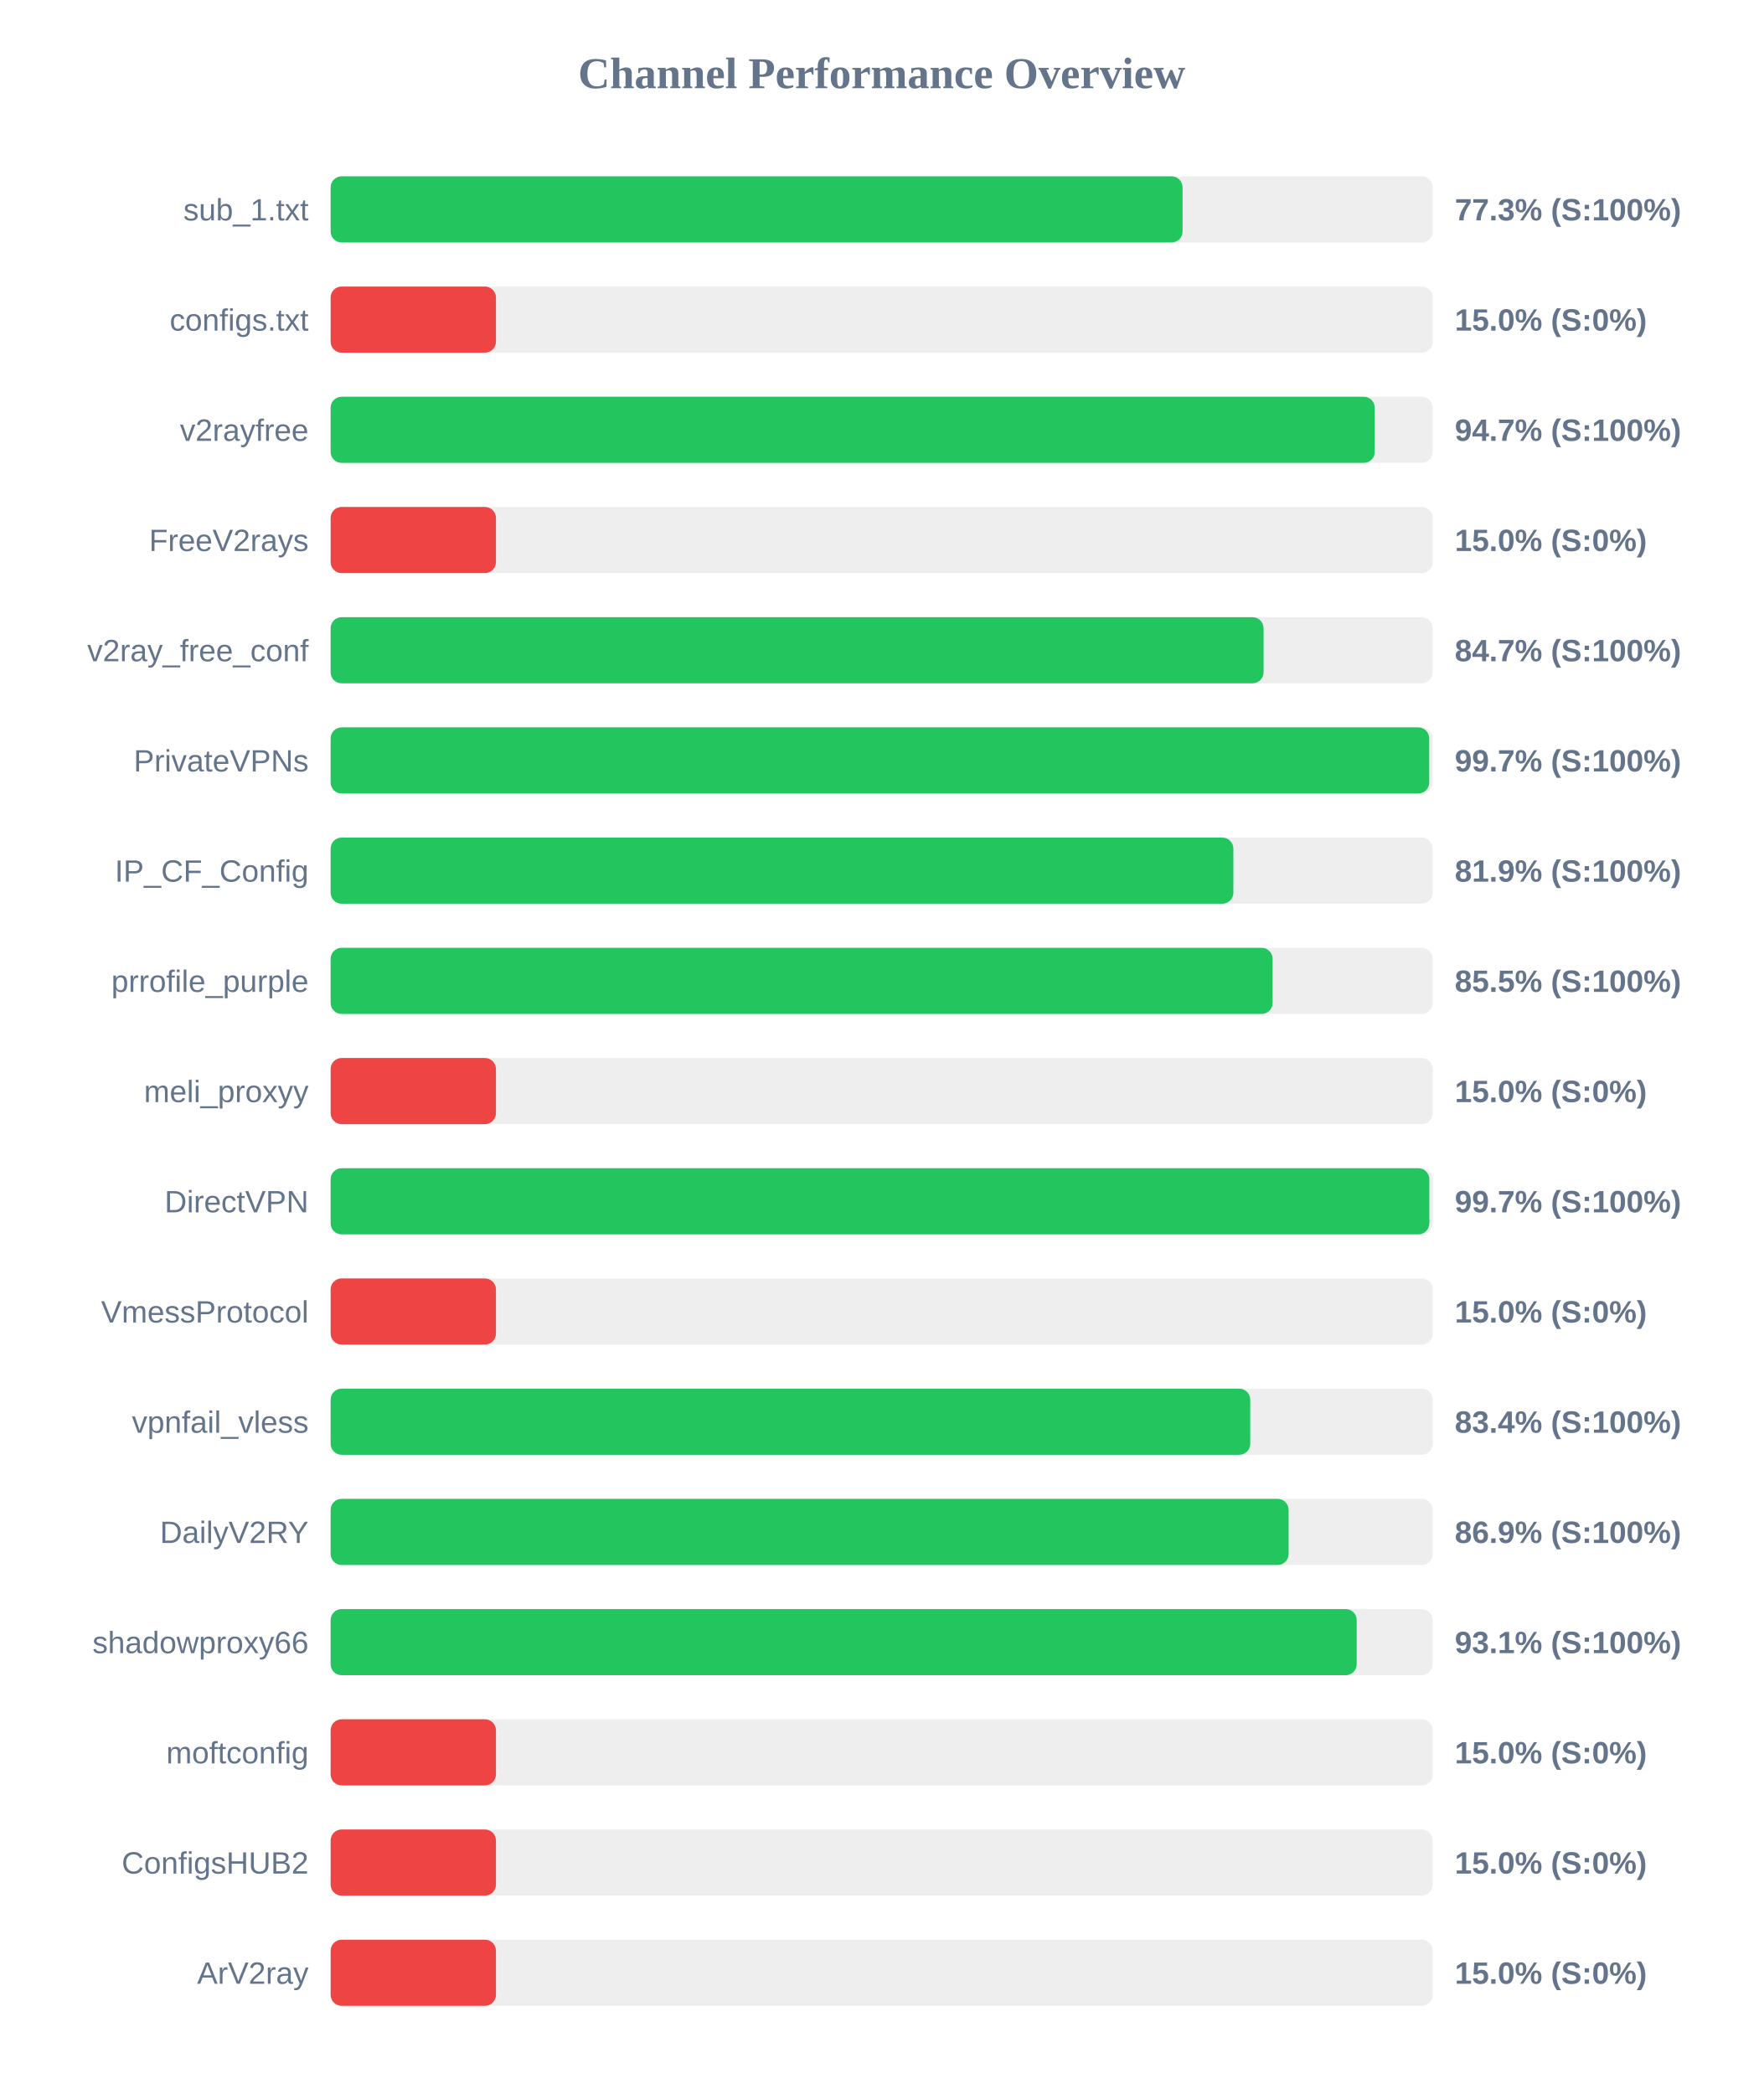
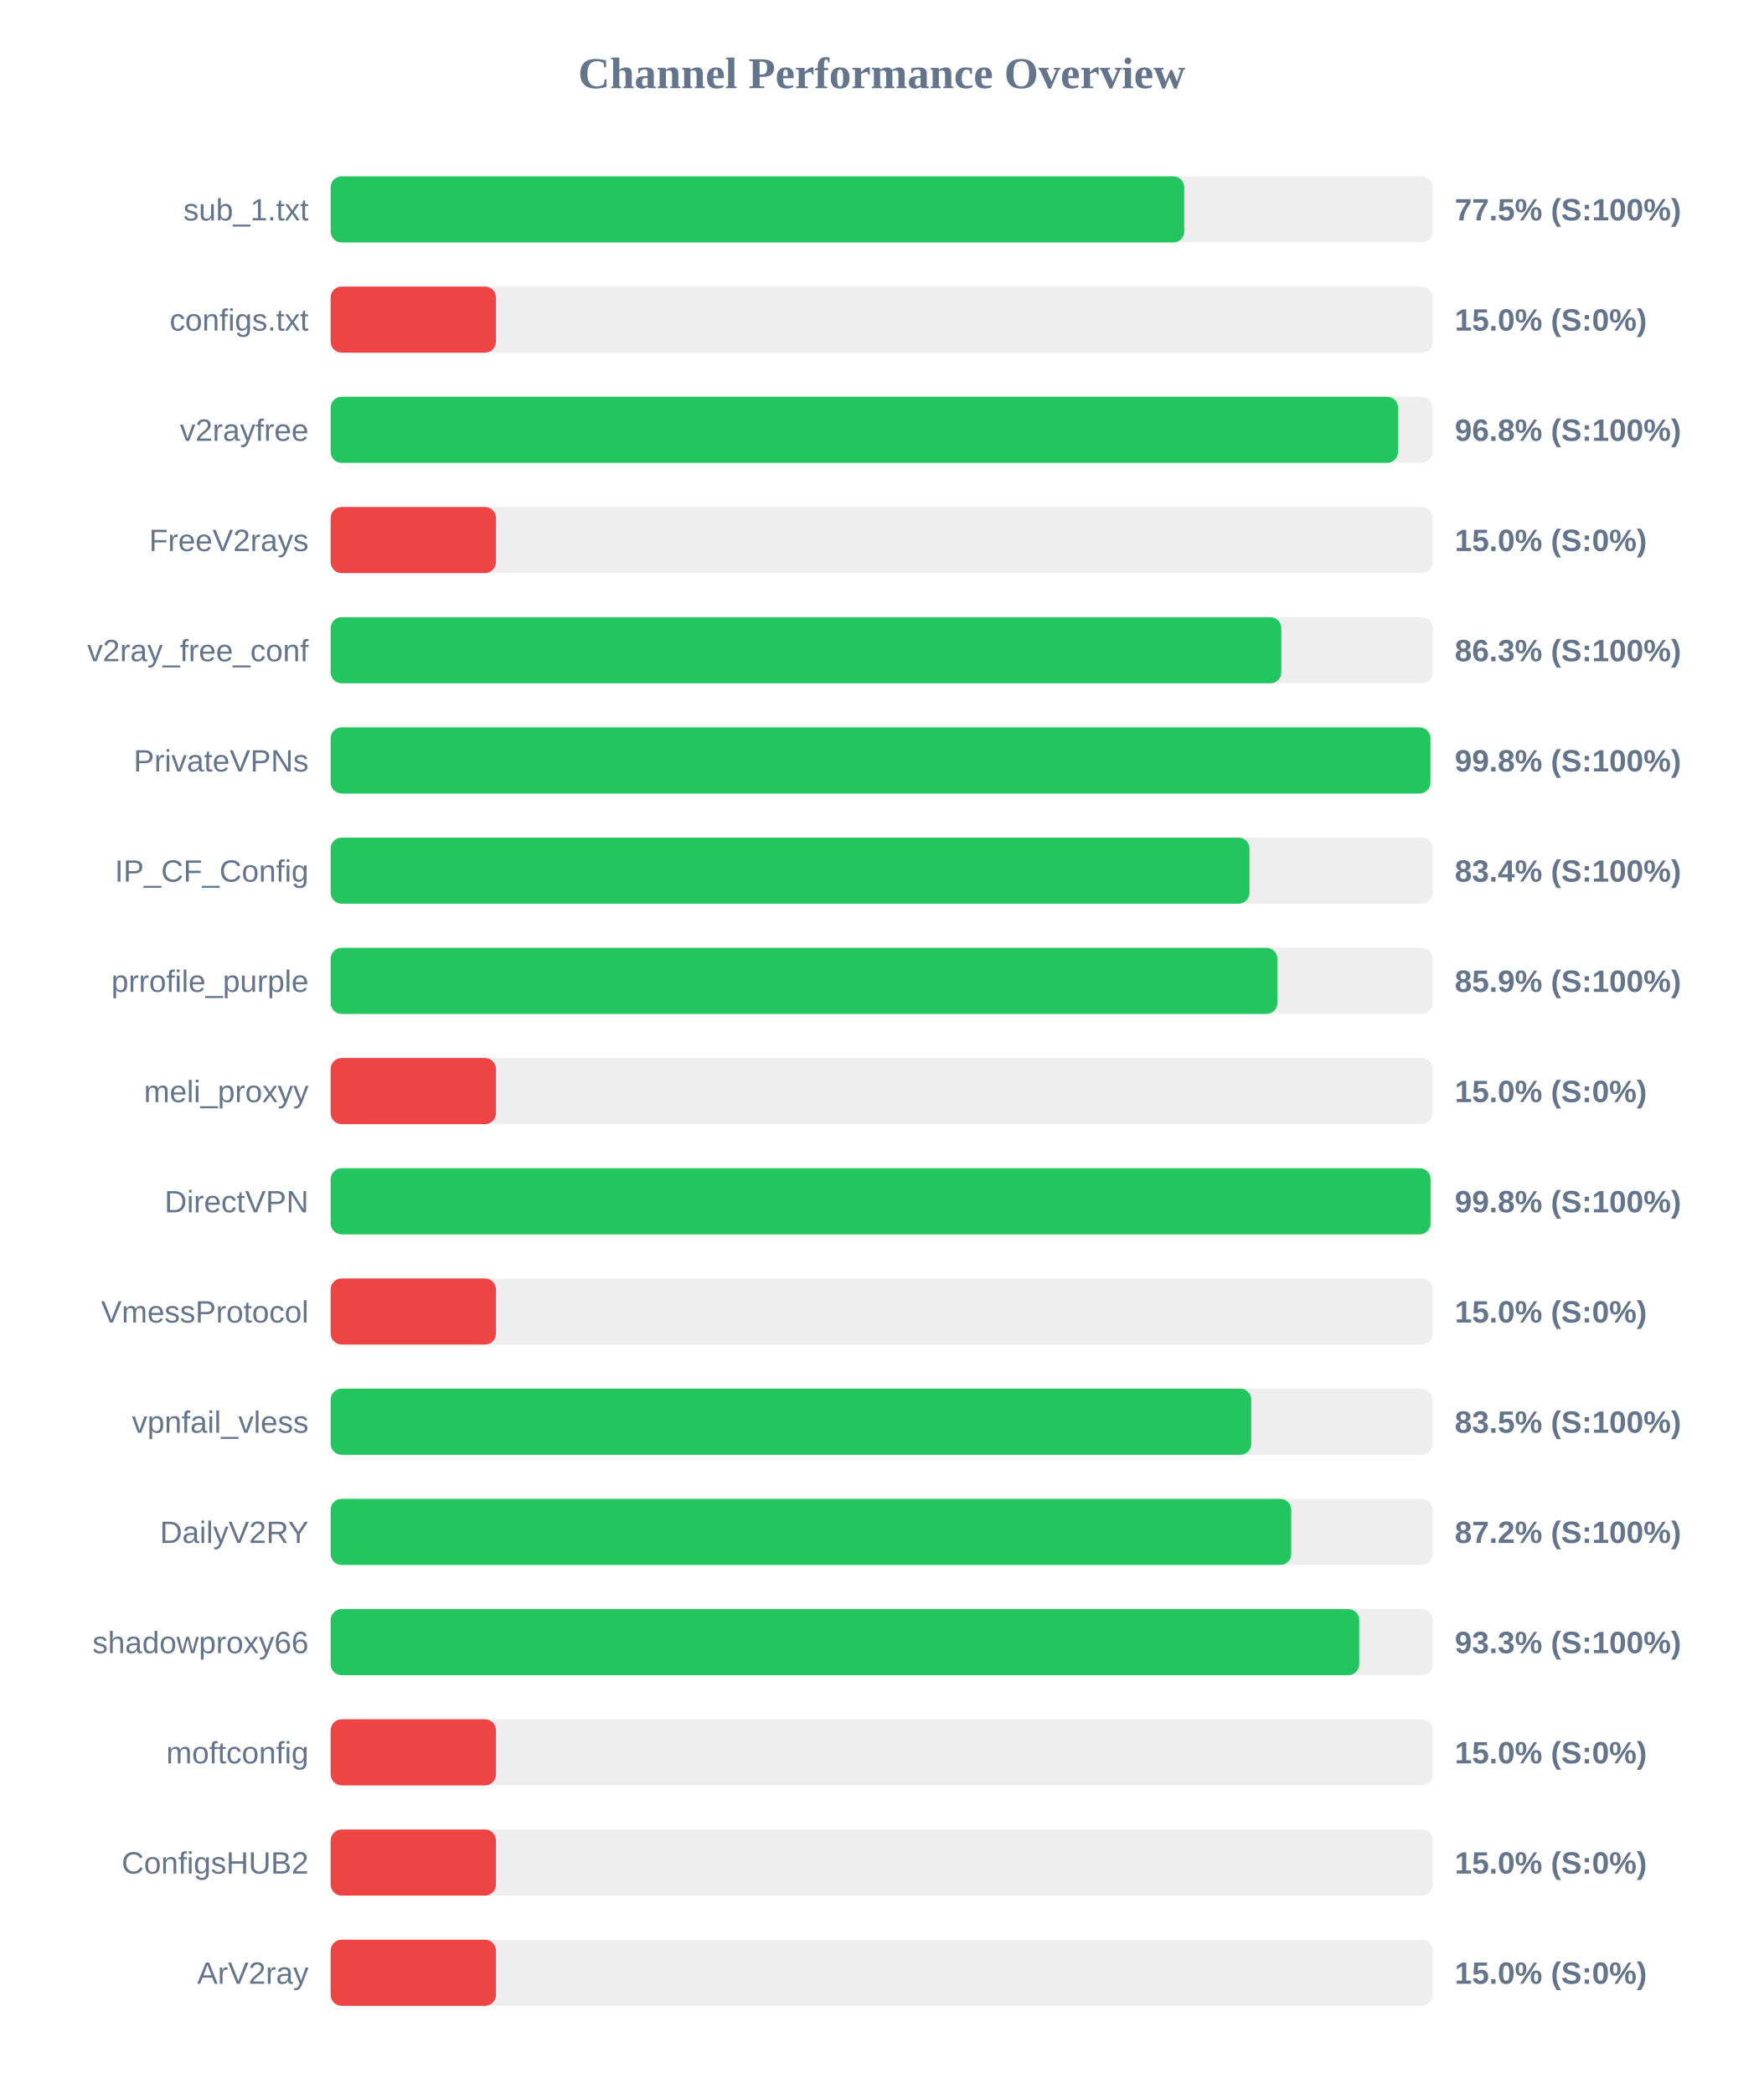
<svg xmlns="http://www.w3.org/2000/svg" width="800" height="950" version="1.1">
  <style>
        .row { font: 14px Arial; fill: #64748b; }
        .score { font: bold 14px Arial; fill: #64748b; }
    </style>
  <text x="400" y="40" text-anchor="middle" font-size="20px" font-weight="bold" fill="#64748b">Channel Performance Overview</text>
  <rect x="150" y="80" width="500" height="30" fill="#eee" rx="5" />
-   <rect x="150" y="80" width="386.5" height="30" fill="#22c55e" rx="5" />
+   <rect x="150" y="80" width="387.25" height="30" fill="#22c55e" rx="5" />
  <text x="140" y="100" text-anchor="end" class="row">sub_1.txt</text>
-   <text x="660" y="100" text-anchor="start" class="score">77.3% (S:100%)</text>
+   <text x="660" y="100" text-anchor="start" class="score">77.5% (S:100%)</text>
  <rect x="150" y="130" width="500" height="30" fill="#eee" rx="5" />
  <rect x="150" y="130" width="75.0" height="30" fill="#ef4444" rx="5" />
  <text x="140" y="150" text-anchor="end" class="row">configs.txt</text>
  <text x="660" y="150" text-anchor="start" class="score">15.0% (S:0%)</text>
  <rect x="150" y="180" width="500" height="30" fill="#eee" rx="5" />
-   <rect x="150" y="180" width="473.7" height="30" fill="#22c55e" rx="5" />
+   <rect x="150" y="180" width="484.25" height="30" fill="#22c55e" rx="5" />
  <text x="140" y="200" text-anchor="end" class="row">v2rayfree</text>
-   <text x="660" y="200" text-anchor="start" class="score">94.7% (S:100%)</text>
+   <text x="660" y="200" text-anchor="start" class="score">96.8% (S:100%)</text>
  <rect x="150" y="230" width="500" height="30" fill="#eee" rx="5" />
  <rect x="150" y="230" width="75.0" height="30" fill="#ef4444" rx="5" />
  <text x="140" y="250" text-anchor="end" class="row">FreeV2rays</text>
  <text x="660" y="250" text-anchor="start" class="score">15.0% (S:0%)</text>
  <rect x="150" y="280" width="500" height="30" fill="#eee" rx="5" />
-   <rect x="150" y="280" width="423.25" height="30" fill="#22c55e" rx="5" />
+   <rect x="150" y="280" width="431.3" height="30" fill="#22c55e" rx="5" />
  <text x="140" y="300" text-anchor="end" class="row">v2ray_free_conf</text>
-   <text x="660" y="300" text-anchor="start" class="score">84.7% (S:100%)</text>
+   <text x="660" y="300" text-anchor="start" class="score">86.3% (S:100%)</text>
  <rect x="150" y="330" width="500" height="30" fill="#eee" rx="5" />
-   <rect x="150" y="330" width="498.4" height="30" fill="#22c55e" rx="5" />
+   <rect x="150" y="330" width="498.95" height="30" fill="#22c55e" rx="5" />
  <text x="140" y="350" text-anchor="end" class="row">PrivateVPNs</text>
-   <text x="660" y="350" text-anchor="start" class="score">99.7% (S:100%)</text>
+   <text x="660" y="350" text-anchor="start" class="score">99.8% (S:100%)</text>
  <rect x="150" y="380" width="500" height="30" fill="#eee" rx="5" />
-   <rect x="150" y="380" width="409.55" height="30" fill="#22c55e" rx="5" />
+   <rect x="150" y="380" width="416.85" height="30" fill="#22c55e" rx="5" />
  <text x="140" y="400" text-anchor="end" class="row">IP_CF_Config</text>
-   <text x="660" y="400" text-anchor="start" class="score">81.9% (S:100%)</text>
+   <text x="660" y="400" text-anchor="start" class="score">83.4% (S:100%)</text>
  <rect x="150" y="430" width="500" height="30" fill="#eee" rx="5" />
-   <rect x="150" y="430" width="427.35" height="30" fill="#22c55e" rx="5" />
+   <rect x="150" y="430" width="429.5" height="30" fill="#22c55e" rx="5" />
  <text x="140" y="450" text-anchor="end" class="row">prrofile_purple</text>
-   <text x="660" y="450" text-anchor="start" class="score">85.5% (S:100%)</text>
+   <text x="660" y="450" text-anchor="start" class="score">85.9% (S:100%)</text>
  <rect x="150" y="480" width="500" height="30" fill="#eee" rx="5" />
  <rect x="150" y="480" width="75.0" height="30" fill="#ef4444" rx="5" />
  <text x="140" y="500" text-anchor="end" class="row">meli_proxyy</text>
  <text x="660" y="500" text-anchor="start" class="score">15.0% (S:0%)</text>
  <rect x="150" y="530" width="500" height="30" fill="#eee" rx="5" />
-   <rect x="150" y="530" width="498.45" height="30" fill="#22c55e" rx="5" />
+   <rect x="150" y="530" width="499.0" height="30" fill="#22c55e" rx="5" />
  <text x="140" y="550" text-anchor="end" class="row">DirectVPN</text>
-   <text x="660" y="550" text-anchor="start" class="score">99.7% (S:100%)</text>
+   <text x="660" y="550" text-anchor="start" class="score">99.8% (S:100%)</text>
  <rect x="150" y="580" width="500" height="30" fill="#eee" rx="5" />
  <rect x="150" y="580" width="75.0" height="30" fill="#ef4444" rx="5" />
  <text x="140" y="600" text-anchor="end" class="row">VmessProtocol</text>
  <text x="660" y="600" text-anchor="start" class="score">15.0% (S:0%)</text>
  <rect x="150" y="630" width="500" height="30" fill="#eee" rx="5" />
-   <rect x="150" y="630" width="417.2" height="30" fill="#22c55e" rx="5" />
+   <rect x="150" y="630" width="417.65" height="30" fill="#22c55e" rx="5" />
  <text x="140" y="650" text-anchor="end" class="row">vpnfail_vless</text>
-   <text x="660" y="650" text-anchor="start" class="score">83.4% (S:100%)</text>
+   <text x="660" y="650" text-anchor="start" class="score">83.5% (S:100%)</text>
  <rect x="150" y="680" width="500" height="30" fill="#eee" rx="5" />
-   <rect x="150" y="680" width="434.6" height="30" fill="#22c55e" rx="5" />
+   <rect x="150" y="680" width="435.8" height="30" fill="#22c55e" rx="5" />
  <text x="140" y="700" text-anchor="end" class="row">DailyV2RY</text>
-   <text x="660" y="700" text-anchor="start" class="score">86.9% (S:100%)</text>
+   <text x="660" y="700" text-anchor="start" class="score">87.2% (S:100%)</text>
  <rect x="150" y="730" width="500" height="30" fill="#eee" rx="5" />
-   <rect x="150" y="730" width="465.5" height="30" fill="#22c55e" rx="5" />
+   <rect x="150" y="730" width="466.65" height="30" fill="#22c55e" rx="5" />
  <text x="140" y="750" text-anchor="end" class="row">shadowproxy66</text>
-   <text x="660" y="750" text-anchor="start" class="score">93.1% (S:100%)</text>
+   <text x="660" y="750" text-anchor="start" class="score">93.3% (S:100%)</text>
  <rect x="150" y="780" width="500" height="30" fill="#eee" rx="5" />
  <rect x="150" y="780" width="75.0" height="30" fill="#ef4444" rx="5" />
  <text x="140" y="800" text-anchor="end" class="row">moftconfig</text>
  <text x="660" y="800" text-anchor="start" class="score">15.0% (S:0%)</text>
  <rect x="150" y="830" width="500" height="30" fill="#eee" rx="5" />
  <rect x="150" y="830" width="75.0" height="30" fill="#ef4444" rx="5" />
  <text x="140" y="850" text-anchor="end" class="row">ConfigsHUB2</text>
  <text x="660" y="850" text-anchor="start" class="score">15.0% (S:0%)</text>
  <rect x="150" y="880" width="500" height="30" fill="#eee" rx="5" />
  <rect x="150" y="880" width="75.0" height="30" fill="#ef4444" rx="5" />
  <text x="140" y="900" text-anchor="end" class="row">ArV2ray</text>
  <text x="660" y="900" text-anchor="start" class="score">15.0% (S:0%)</text>
</svg>
